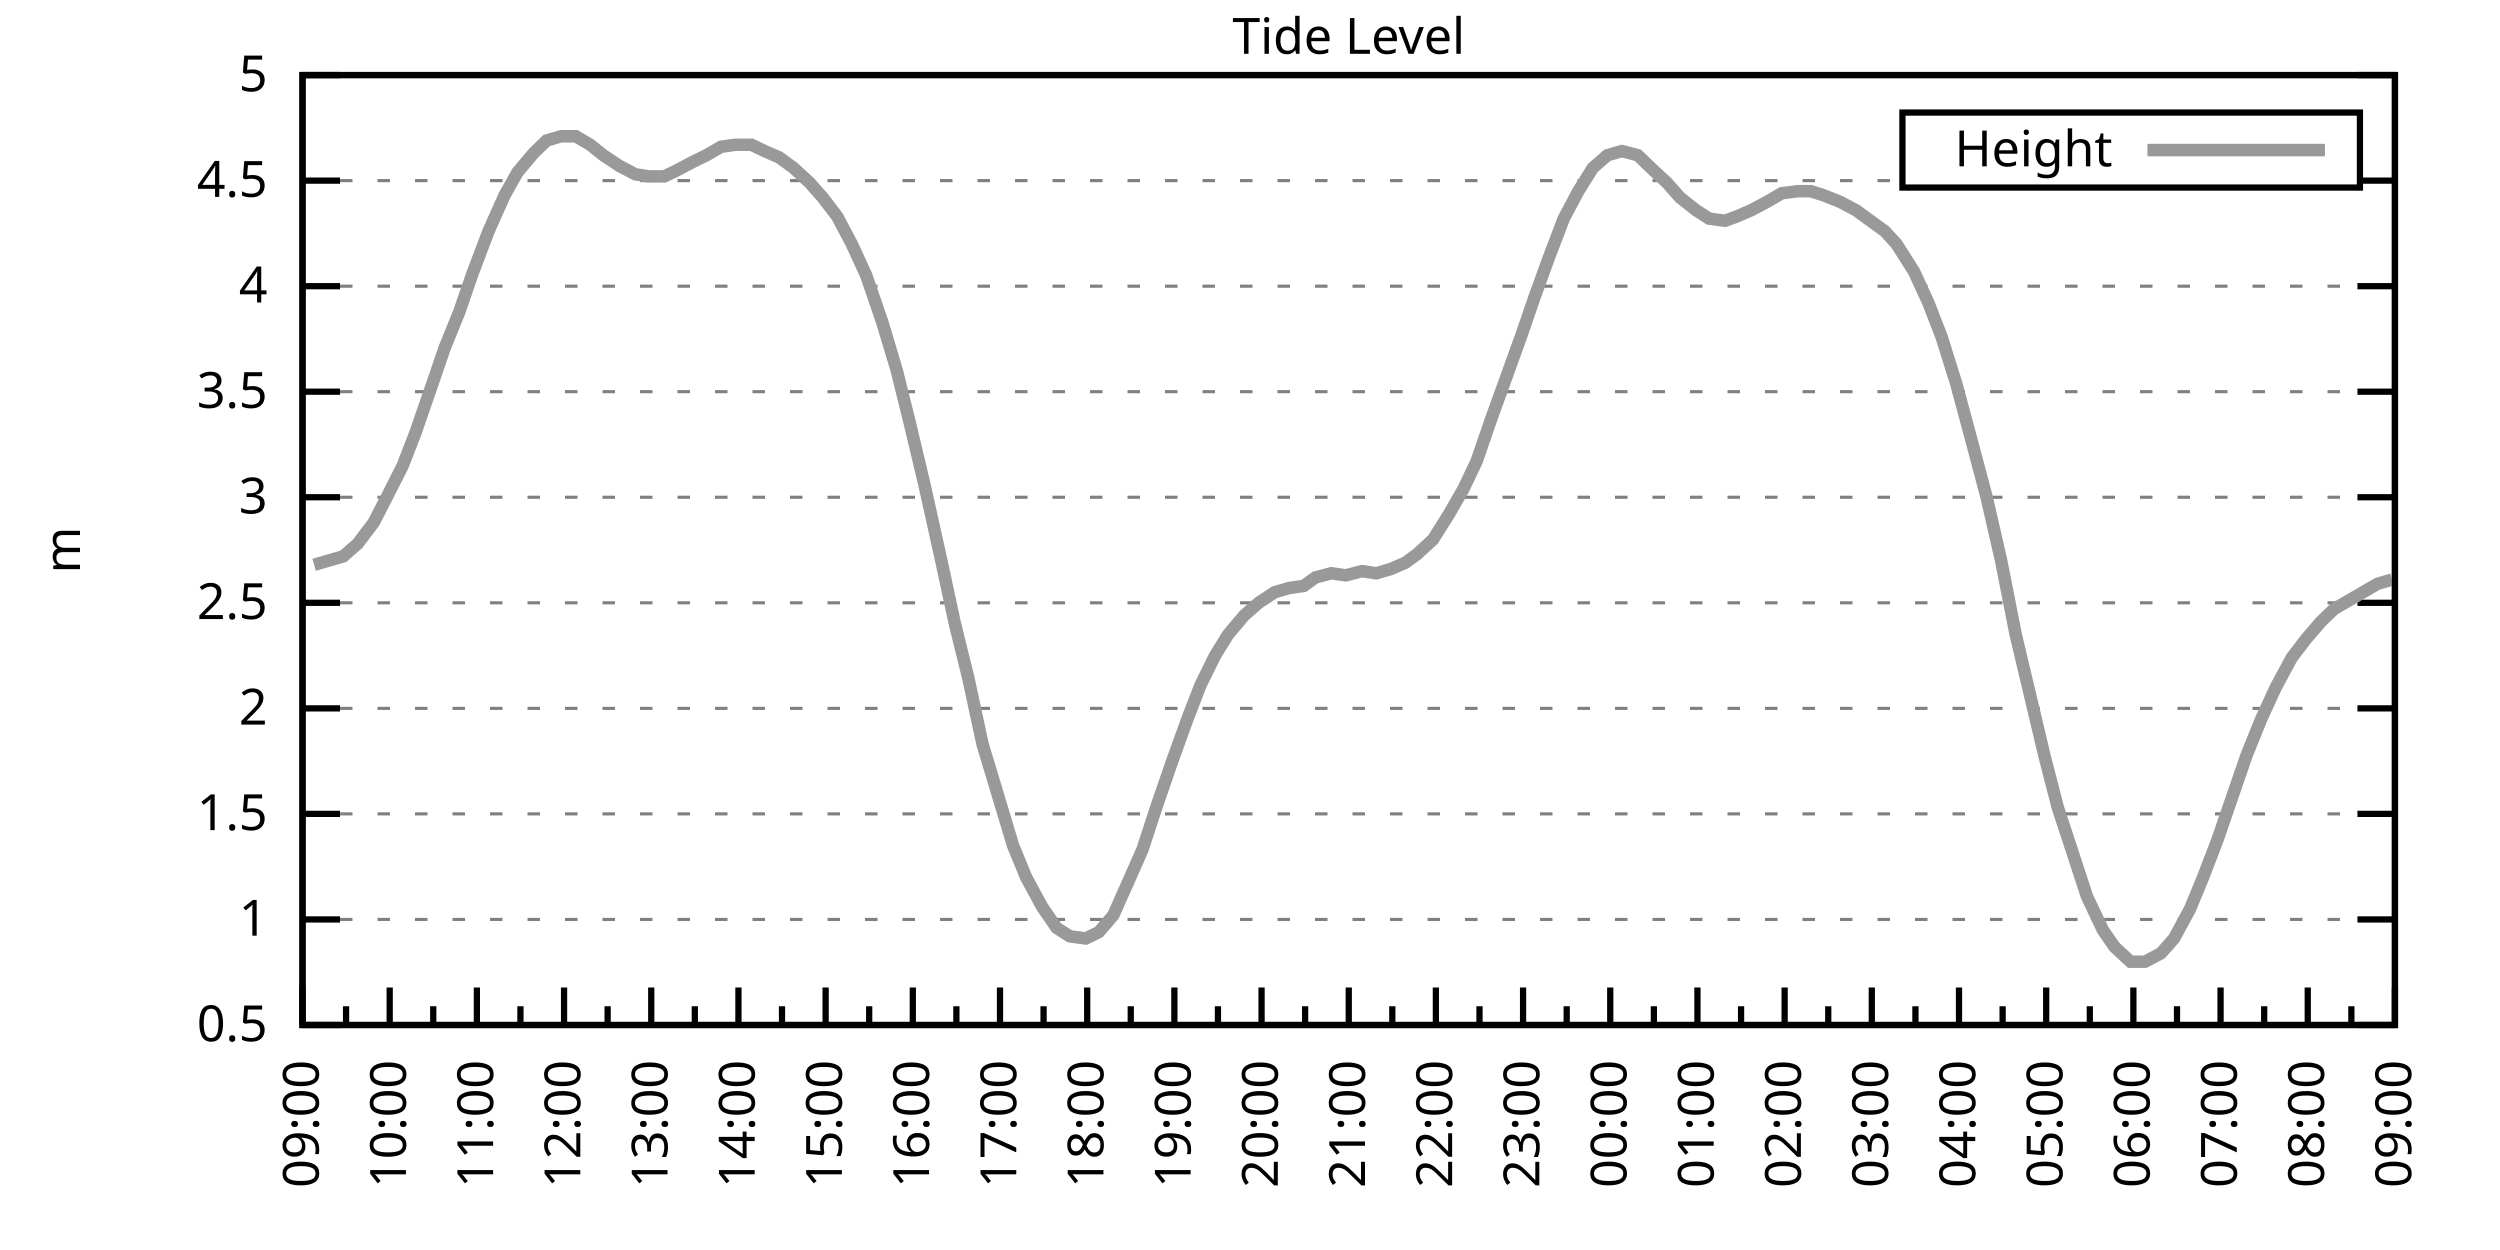
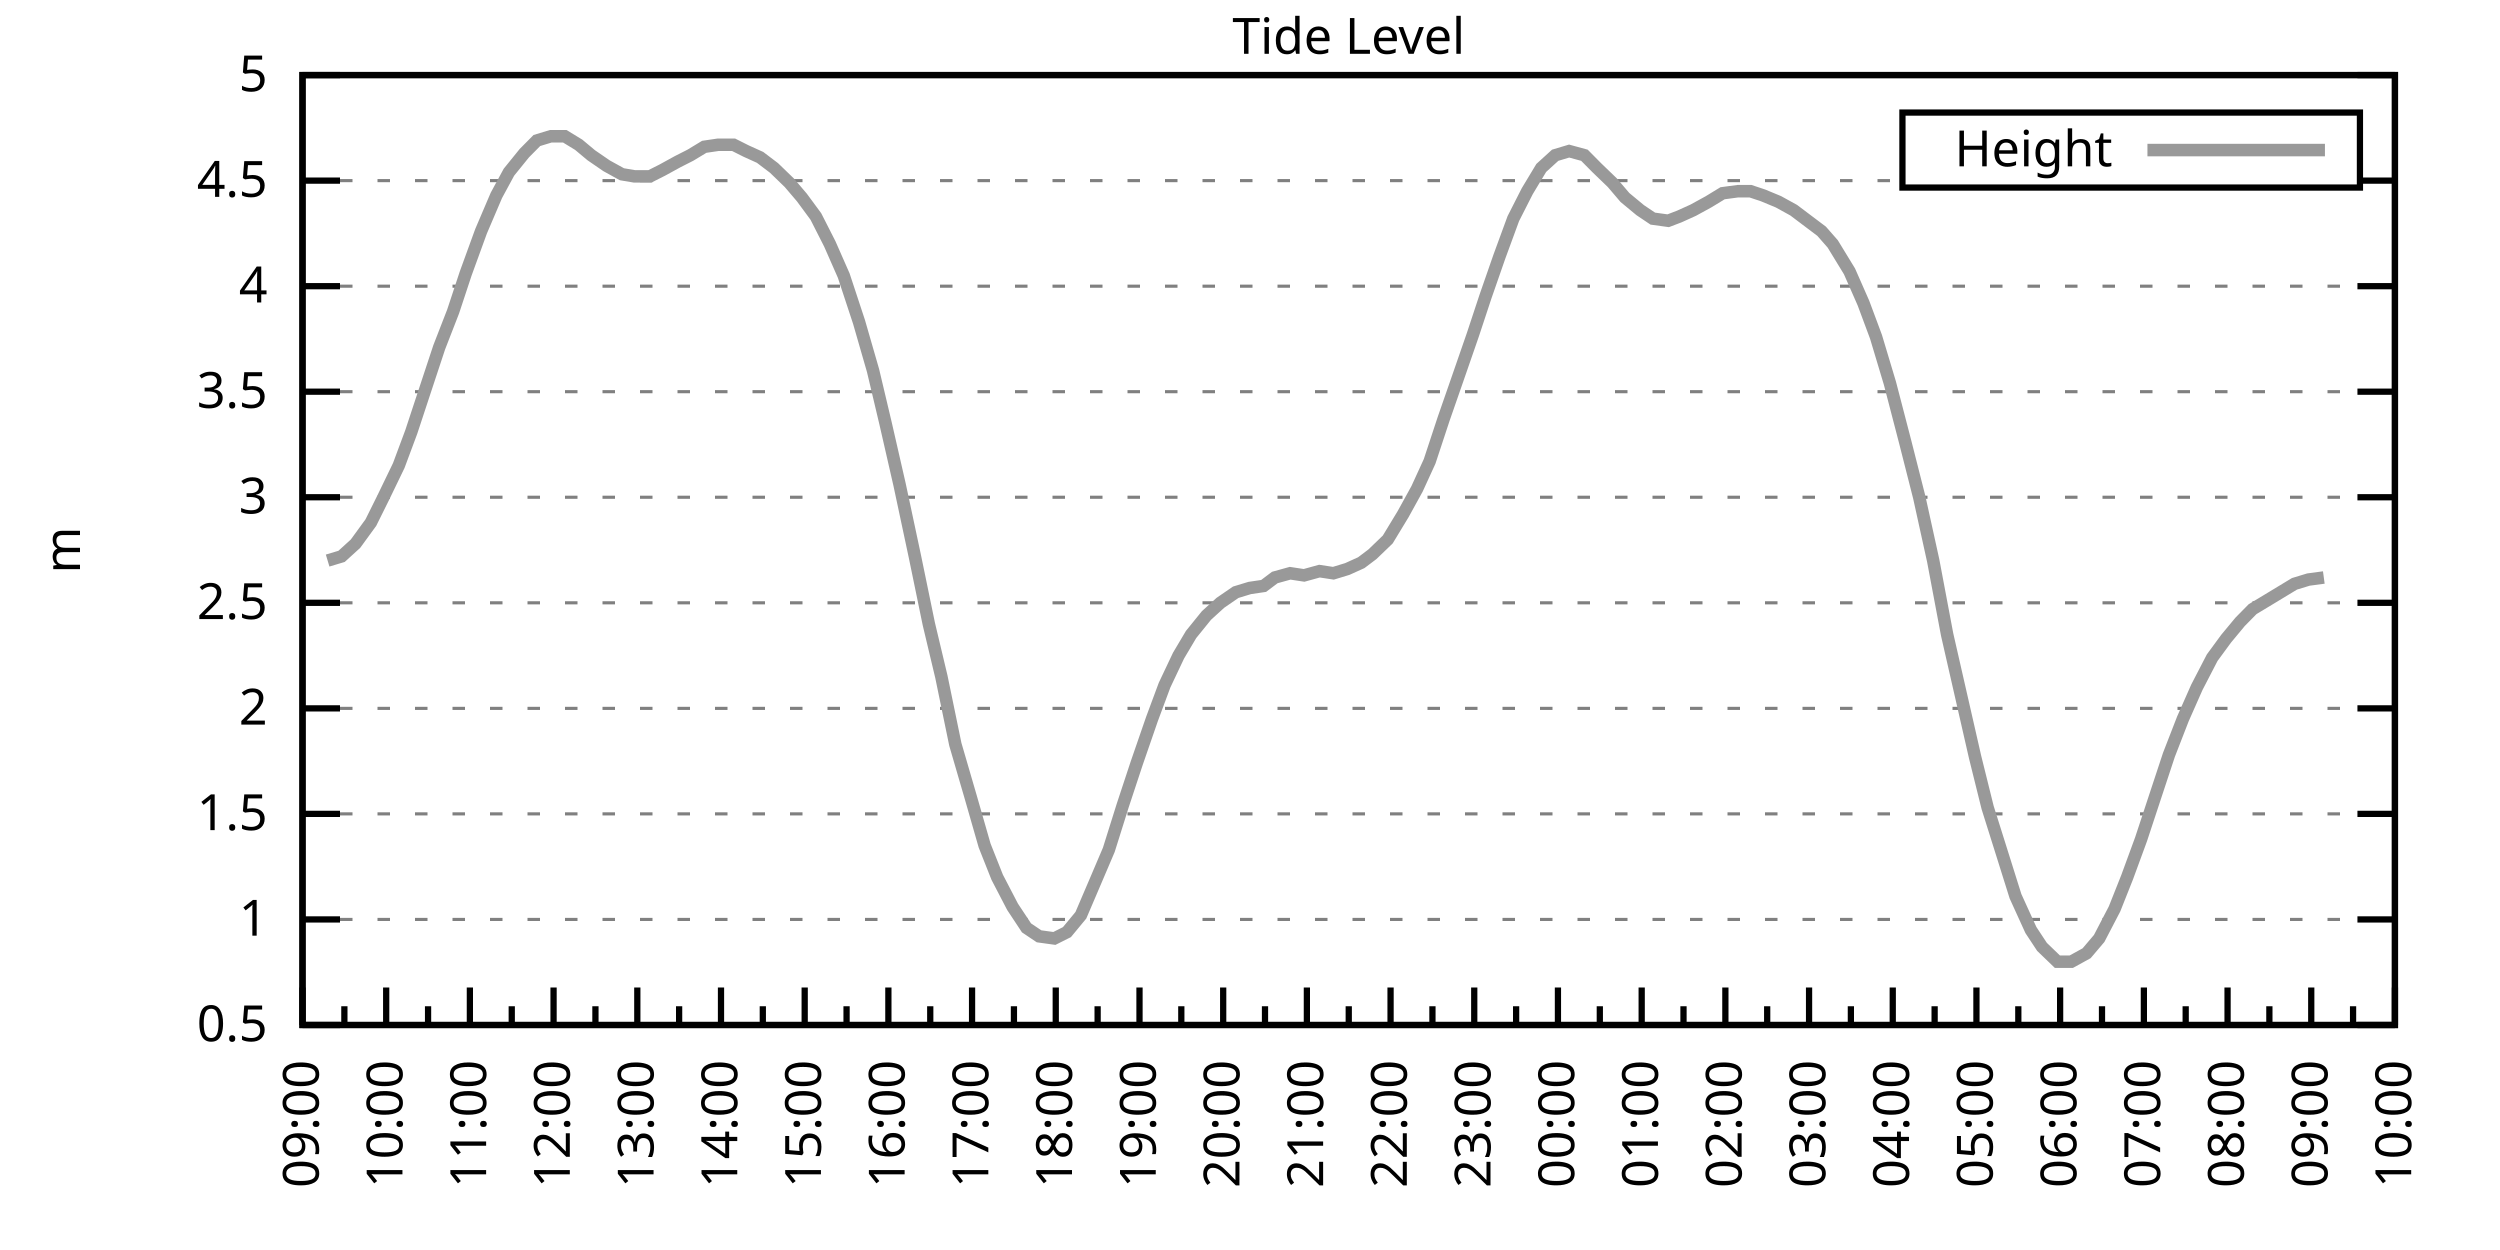
<svg xmlns="http://www.w3.org/2000/svg" xmlns:xlink="http://www.w3.org/1999/xlink" width="400" height="200" viewBox="0 0 400 200">
  <g id="gnuplot_canvas">
    <rect x="0" y="0" width="400" height="200" fill="none" />
    <defs>
      <circle id="gpDot" r="0.5" stroke-width="0.5" stroke="currentColor" />
      <path id="gpPt0" stroke-width="0.333" stroke="currentColor" d="M-1,0 h2 M0,-1 v2" />
      <path id="gpPt1" stroke-width="0.333" stroke="currentColor" d="M-1,-1 L1,1 M1,-1 L-1,1" />
      <path id="gpPt2" stroke-width="0.333" stroke="currentColor" d="M-1,0 L1,0 M0,-1 L0,1 M-1,-1 L1,1 M-1,1 L1,-1" />
      <rect id="gpPt3" stroke-width="0.333" stroke="currentColor" x="-1" y="-1" width="2" height="2" />
      <rect id="gpPt4" stroke-width="0.333" stroke="currentColor" fill="currentColor" x="-1" y="-1" width="2" height="2" />
      <circle id="gpPt5" stroke-width="0.333" stroke="currentColor" cx="0" cy="0" r="1" />
      <use xlink:href="#gpPt5" id="gpPt6" fill="currentColor" stroke="none" />
      <path id="gpPt7" stroke-width="0.333" stroke="currentColor" d="M0,-1.33 L-1.33,0.67 L1.33,0.67 z" />
      <use xlink:href="#gpPt7" id="gpPt8" fill="currentColor" stroke="none" />
      <use xlink:href="#gpPt7" id="gpPt9" stroke="currentColor" transform="rotate(180)" />
      <use xlink:href="#gpPt9" id="gpPt10" fill="currentColor" stroke="none" />
      <use xlink:href="#gpPt3" id="gpPt11" stroke="currentColor" transform="rotate(45)" />
      <use xlink:href="#gpPt11" id="gpPt12" fill="currentColor" stroke="none" />
      <path id="gpPt13" stroke-width="0.333" stroke="currentColor" d="M0,1.330 L1.265,0.411 L0.782,-1.067 L-0.782,-1.076 L-1.265,0.411 z" />
      <use xlink:href="#gpPt13" id="gpPt14" fill="currentColor" stroke="none" />
      <filter id="textbox" filterUnits="objectBoundingBox" x="0" y="0" height="1" width="1">
        <feFlood flood-color="white" flood-opacity="1" result="bgnd" />
        <feComposite in="SourceGraphic" in2="bgnd" operator="atop" />
      </filter>
      <filter id="greybox" filterUnits="objectBoundingBox" x="0" y="0" height="1" width="1">
        <feFlood flood-color="lightgrey" flood-opacity="1" result="grey" />
        <feComposite in="SourceGraphic" in2="grey" operator="atop" />
      </filter>
    </defs>
    <g fill="none" color="white" stroke="currentColor" stroke-width="1.00" stroke-linecap="butt" stroke-linejoin="miter">
</g>
    <g fill="none" color="black" stroke="currentColor" stroke-width="1.00" stroke-linecap="butt" stroke-linejoin="miter">
      <g stroke="none" shape-rendering="crispEdges">
        <polygon fill="rgb(255, 255, 255)" points="48.40,164.00 383.18,164.00 383.18,12.02 48.40,12.02 " />
      </g>
    </g>
    <g fill="none" color="black" stroke="currentColor" stroke-width="1.00" stroke-linecap="butt" stroke-linejoin="miter">
</g>
    <g fill="none" color="black" stroke="black" stroke-width="0.50" stroke-linecap="butt" stroke-linejoin="miter">
</g>
    <g fill="none" color="gray" stroke="currentColor" stroke-width="0.50" stroke-linecap="butt" stroke-linejoin="miter">
      <path stroke="gray" stroke-dasharray="2,4" class="gridline" d="M48.40,164.00 L383.19,164.00  " />
    </g>
    <g fill="none" color="gray" stroke="gray" stroke-width="1.00" stroke-linecap="butt" stroke-linejoin="miter">
</g>
    <g fill="none" color="black" stroke="currentColor" stroke-width="1.00" stroke-linecap="butt" stroke-linejoin="miter">
      <path stroke="black" d="M48.40,164.00 L54.40,164.00 M383.19,164.00 L377.19,164.00  " />
      <g transform="translate(42.80,166.60)" stroke="none" fill="black" font-family="Sans" font-size="8.00" text-anchor="end">
        <text>
          <tspan font-family="Sans"> 0.5</tspan>
        </text>
      </g>
    </g>
    <g fill="none" color="black" stroke="currentColor" stroke-width="1.00" stroke-linecap="butt" stroke-linejoin="miter">
</g>
    <g fill="none" color="black" stroke="black" stroke-width="0.50" stroke-linecap="butt" stroke-linejoin="miter">
</g>
    <g fill="none" color="gray" stroke="currentColor" stroke-width="0.50" stroke-linecap="butt" stroke-linejoin="miter">
      <path stroke="gray" stroke-dasharray="2,4" class="gridline" d="M48.40,147.11 L383.19,147.11  " />
    </g>
    <g fill="none" color="gray" stroke="gray" stroke-width="1.00" stroke-linecap="butt" stroke-linejoin="miter">
</g>
    <g fill="none" color="black" stroke="currentColor" stroke-width="1.00" stroke-linecap="butt" stroke-linejoin="miter">
      <path stroke="black" d="M48.40,147.11 L54.40,147.11 M383.19,147.11 L377.19,147.11  " />
      <g transform="translate(42.80,149.71)" stroke="none" fill="black" font-family="Sans" font-size="8.00" text-anchor="end">
        <text>
          <tspan font-family="Sans"> 1</tspan>
        </text>
      </g>
    </g>
    <g fill="none" color="black" stroke="currentColor" stroke-width="1.00" stroke-linecap="butt" stroke-linejoin="miter">
</g>
    <g fill="none" color="black" stroke="black" stroke-width="0.50" stroke-linecap="butt" stroke-linejoin="miter">
</g>
    <g fill="none" color="gray" stroke="currentColor" stroke-width="0.50" stroke-linecap="butt" stroke-linejoin="miter">
      <path stroke="gray" stroke-dasharray="2,4" class="gridline" d="M48.40,130.22 L383.19,130.22  " />
    </g>
    <g fill="none" color="gray" stroke="gray" stroke-width="1.00" stroke-linecap="butt" stroke-linejoin="miter">
</g>
    <g fill="none" color="black" stroke="currentColor" stroke-width="1.00" stroke-linecap="butt" stroke-linejoin="miter">
      <path stroke="black" d="M48.40,130.22 L54.40,130.22 M383.19,130.22 L377.19,130.22  " />
      <g transform="translate(42.80,132.82)" stroke="none" fill="black" font-family="Sans" font-size="8.00" text-anchor="end">
        <text>
          <tspan font-family="Sans"> 1.5</tspan>
        </text>
      </g>
    </g>
    <g fill="none" color="black" stroke="currentColor" stroke-width="1.00" stroke-linecap="butt" stroke-linejoin="miter">
</g>
    <g fill="none" color="black" stroke="black" stroke-width="0.50" stroke-linecap="butt" stroke-linejoin="miter">
</g>
    <g fill="none" color="gray" stroke="currentColor" stroke-width="0.50" stroke-linecap="butt" stroke-linejoin="miter">
      <path stroke="gray" stroke-dasharray="2,4" class="gridline" d="M48.40,113.34 L383.19,113.34  " />
    </g>
    <g fill="none" color="gray" stroke="gray" stroke-width="1.00" stroke-linecap="butt" stroke-linejoin="miter">
</g>
    <g fill="none" color="black" stroke="currentColor" stroke-width="1.00" stroke-linecap="butt" stroke-linejoin="miter">
      <path stroke="black" d="M48.40,113.34 L54.40,113.34 M383.19,113.34 L377.19,113.34  " />
      <g transform="translate(42.80,115.94)" stroke="none" fill="black" font-family="Sans" font-size="8.00" text-anchor="end">
        <text>
          <tspan font-family="Sans"> 2</tspan>
        </text>
      </g>
    </g>
    <g fill="none" color="black" stroke="currentColor" stroke-width="1.00" stroke-linecap="butt" stroke-linejoin="miter">
</g>
    <g fill="none" color="black" stroke="black" stroke-width="0.50" stroke-linecap="butt" stroke-linejoin="miter">
</g>
    <g fill="none" color="gray" stroke="currentColor" stroke-width="0.50" stroke-linecap="butt" stroke-linejoin="miter">
      <path stroke="gray" stroke-dasharray="2,4" class="gridline" d="M48.40,96.45 L383.19,96.45  " />
    </g>
    <g fill="none" color="gray" stroke="gray" stroke-width="1.00" stroke-linecap="butt" stroke-linejoin="miter">
</g>
    <g fill="none" color="black" stroke="currentColor" stroke-width="1.00" stroke-linecap="butt" stroke-linejoin="miter">
      <path stroke="black" d="M48.40,96.45 L54.40,96.45 M383.19,96.45 L377.19,96.45  " />
      <g transform="translate(42.80,99.05)" stroke="none" fill="black" font-family="Sans" font-size="8.00" text-anchor="end">
        <text>
          <tspan font-family="Sans"> 2.5</tspan>
        </text>
      </g>
    </g>
    <g fill="none" color="black" stroke="currentColor" stroke-width="1.00" stroke-linecap="butt" stroke-linejoin="miter">
</g>
    <g fill="none" color="black" stroke="black" stroke-width="0.50" stroke-linecap="butt" stroke-linejoin="miter">
</g>
    <g fill="none" color="gray" stroke="currentColor" stroke-width="0.50" stroke-linecap="butt" stroke-linejoin="miter">
      <path stroke="gray" stroke-dasharray="2,4" class="gridline" d="M48.40,79.56 L383.19,79.56  " />
    </g>
    <g fill="none" color="gray" stroke="gray" stroke-width="1.00" stroke-linecap="butt" stroke-linejoin="miter">
</g>
    <g fill="none" color="black" stroke="currentColor" stroke-width="1.00" stroke-linecap="butt" stroke-linejoin="miter">
      <path stroke="black" d="M48.40,79.56 L54.40,79.56 M383.19,79.56 L377.19,79.56  " />
      <g transform="translate(42.80,82.16)" stroke="none" fill="black" font-family="Sans" font-size="8.00" text-anchor="end">
        <text>
          <tspan font-family="Sans"> 3</tspan>
        </text>
      </g>
    </g>
    <g fill="none" color="black" stroke="currentColor" stroke-width="1.00" stroke-linecap="butt" stroke-linejoin="miter">
</g>
    <g fill="none" color="black" stroke="black" stroke-width="0.50" stroke-linecap="butt" stroke-linejoin="miter">
</g>
    <g fill="none" color="gray" stroke="currentColor" stroke-width="0.50" stroke-linecap="butt" stroke-linejoin="miter">
      <path stroke="gray" stroke-dasharray="2,4" class="gridline" d="M48.40,62.67 L383.19,62.67  " />
    </g>
    <g fill="none" color="gray" stroke="gray" stroke-width="1.00" stroke-linecap="butt" stroke-linejoin="miter">
</g>
    <g fill="none" color="black" stroke="currentColor" stroke-width="1.00" stroke-linecap="butt" stroke-linejoin="miter">
      <path stroke="black" d="M48.40,62.67 L54.40,62.67 M383.19,62.67 L377.19,62.67  " />
      <g transform="translate(42.80,65.27)" stroke="none" fill="black" font-family="Sans" font-size="8.00" text-anchor="end">
        <text>
          <tspan font-family="Sans"> 3.5</tspan>
        </text>
      </g>
    </g>
    <g fill="none" color="black" stroke="currentColor" stroke-width="1.00" stroke-linecap="butt" stroke-linejoin="miter">
</g>
    <g fill="none" color="black" stroke="black" stroke-width="0.50" stroke-linecap="butt" stroke-linejoin="miter">
</g>
    <g fill="none" color="gray" stroke="currentColor" stroke-width="0.50" stroke-linecap="butt" stroke-linejoin="miter">
      <path stroke="gray" stroke-dasharray="2,4" class="gridline" d="M48.40,45.79 L383.19,45.79  " />
    </g>
    <g fill="none" color="gray" stroke="gray" stroke-width="1.00" stroke-linecap="butt" stroke-linejoin="miter">
</g>
    <g fill="none" color="black" stroke="currentColor" stroke-width="1.00" stroke-linecap="butt" stroke-linejoin="miter">
      <path stroke="black" d="M48.40,45.79 L54.40,45.79 M383.19,45.79 L377.19,45.79  " />
      <g transform="translate(42.80,48.39)" stroke="none" fill="black" font-family="Sans" font-size="8.00" text-anchor="end">
        <text>
          <tspan font-family="Sans"> 4</tspan>
        </text>
      </g>
    </g>
    <g fill="none" color="black" stroke="currentColor" stroke-width="1.00" stroke-linecap="butt" stroke-linejoin="miter">
</g>
    <g fill="none" color="black" stroke="black" stroke-width="0.50" stroke-linecap="butt" stroke-linejoin="miter">
</g>
    <g fill="none" color="gray" stroke="currentColor" stroke-width="0.50" stroke-linecap="butt" stroke-linejoin="miter">
      <path stroke="gray" stroke-dasharray="2,4" class="gridline" d="M48.40,28.90 L304.39,28.90 M377.59,28.90 L383.19,28.90  " />
    </g>
    <g fill="none" color="gray" stroke="gray" stroke-width="1.00" stroke-linecap="butt" stroke-linejoin="miter">
</g>
    <g fill="none" color="black" stroke="currentColor" stroke-width="1.00" stroke-linecap="butt" stroke-linejoin="miter">
      <path stroke="black" d="M48.40,28.90 L54.40,28.90 M383.19,28.90 L377.19,28.90  " />
      <g transform="translate(42.80,31.50)" stroke="none" fill="black" font-family="Sans" font-size="8.00" text-anchor="end">
        <text>
          <tspan font-family="Sans"> 4.5</tspan>
        </text>
      </g>
    </g>
    <g fill="none" color="black" stroke="currentColor" stroke-width="1.00" stroke-linecap="butt" stroke-linejoin="miter">
</g>
    <g fill="none" color="black" stroke="black" stroke-width="0.50" stroke-linecap="butt" stroke-linejoin="miter">
</g>
    <g fill="none" color="gray" stroke="currentColor" stroke-width="0.50" stroke-linecap="butt" stroke-linejoin="miter">
      <path stroke="gray" stroke-dasharray="2,4" class="gridline" d="M48.40,12.01 L383.19,12.01  " />
    </g>
    <g fill="none" color="gray" stroke="gray" stroke-width="1.00" stroke-linecap="butt" stroke-linejoin="miter">
</g>
    <g fill="none" color="black" stroke="currentColor" stroke-width="1.00" stroke-linecap="butt" stroke-linejoin="miter">
      <path stroke="black" d="M48.40,12.01 L54.40,12.01 M383.19,12.01 L377.19,12.01  " />
      <g transform="translate(42.80,14.61)" stroke="none" fill="black" font-family="Sans" font-size="8.00" text-anchor="end">
        <text>
          <tspan font-family="Sans"> 5</tspan>
        </text>
      </g>
    </g>
    <g fill="none" color="black" stroke="currentColor" stroke-width="1.00" stroke-linecap="butt" stroke-linejoin="miter">
      <path stroke="black" d="M48.40,164.00 L48.40,158.00  " />
      <g transform="translate(51.00,169.60) rotate(270)" stroke="none" fill="black" font-family="Sans" font-size="8.00" text-anchor="end">
        <text>
          <tspan font-family="Sans">09:00</tspan>
        </text>
      </g>
    </g>
    <g fill="none" color="black" stroke="currentColor" stroke-width="1.00" stroke-linecap="butt" stroke-linejoin="miter">
-       <path stroke="black" d="M55.37,164.00 L55.37,161.00 M62.35,164.00 L62.35,158.00  " />
-       <g transform="translate(64.95,169.60) rotate(270)" stroke="none" fill="black" font-family="Sans" font-size="8.00" text-anchor="end">
+       <path stroke="black" d="M55.10,164.00 L55.10,161.00 M61.79,164.00 L61.79,158.00  " />
+       <g transform="translate(64.39,169.60) rotate(270)" stroke="none" fill="black" font-family="Sans" font-size="8.00" text-anchor="end">
        <text>
          <tspan font-family="Sans">10:00</tspan>
        </text>
      </g>
    </g>
    <g fill="none" color="black" stroke="currentColor" stroke-width="1.00" stroke-linecap="butt" stroke-linejoin="miter">
-       <path stroke="black" d="M69.32,164.00 L69.32,161.00 M76.30,164.00 L76.30,158.00  " />
-       <g transform="translate(78.90,169.60) rotate(270)" stroke="none" fill="black" font-family="Sans" font-size="8.00" text-anchor="end">
+       <path stroke="black" d="M68.49,164.00 L68.49,161.00 M75.18,164.00 L75.18,158.00  " />
+       <g transform="translate(77.78,169.60) rotate(270)" stroke="none" fill="black" font-family="Sans" font-size="8.00" text-anchor="end">
        <text>
          <tspan font-family="Sans">11:00</tspan>
        </text>
      </g>
    </g>
    <g fill="none" color="black" stroke="currentColor" stroke-width="1.00" stroke-linecap="butt" stroke-linejoin="miter">
-       <path stroke="black" d="M83.27,164.00 L83.27,161.00 M90.25,164.00 L90.25,158.00  " />
-       <g transform="translate(92.85,169.60) rotate(270)" stroke="none" fill="black" font-family="Sans" font-size="8.00" text-anchor="end">
+       <path stroke="black" d="M81.88,164.00 L81.88,161.00 M88.57,164.00 L88.57,158.00  " />
+       <g transform="translate(91.17,169.60) rotate(270)" stroke="none" fill="black" font-family="Sans" font-size="8.00" text-anchor="end">
        <text>
          <tspan font-family="Sans">12:00</tspan>
        </text>
      </g>
    </g>
    <g fill="none" color="black" stroke="currentColor" stroke-width="1.00" stroke-linecap="butt" stroke-linejoin="miter">
-       <path stroke="black" d="M97.22,164.00 L97.22,161.00 M104.20,164.00 L104.20,158.00  " />
-       <g transform="translate(106.80,169.60) rotate(270)" stroke="none" fill="black" font-family="Sans" font-size="8.00" text-anchor="end">
+       <path stroke="black" d="M95.27,164.00 L95.27,161.00 M101.97,164.00 L101.97,158.00  " />
+       <g transform="translate(104.57,169.60) rotate(270)" stroke="none" fill="black" font-family="Sans" font-size="8.00" text-anchor="end">
        <text>
          <tspan font-family="Sans">13:00</tspan>
        </text>
      </g>
    </g>
    <g fill="none" color="black" stroke="currentColor" stroke-width="1.00" stroke-linecap="butt" stroke-linejoin="miter">
-       <path stroke="black" d="M111.17,164.00 L111.17,161.00 M118.15,164.00 L118.15,158.00  " />
-       <g transform="translate(120.75,169.60) rotate(270)" stroke="none" fill="black" font-family="Sans" font-size="8.00" text-anchor="end">
+       <path stroke="black" d="M108.66,164.00 L108.66,161.00 M115.36,164.00 L115.36,158.00  " />
+       <g transform="translate(117.96,169.60) rotate(270)" stroke="none" fill="black" font-family="Sans" font-size="8.00" text-anchor="end">
        <text>
          <tspan font-family="Sans">14:00</tspan>
        </text>
      </g>
    </g>
    <g fill="none" color="black" stroke="currentColor" stroke-width="1.00" stroke-linecap="butt" stroke-linejoin="miter">
-       <path stroke="black" d="M125.12,164.00 L125.12,161.00 M132.10,164.00 L132.10,158.00  " />
-       <g transform="translate(134.70,169.60) rotate(270)" stroke="none" fill="black" font-family="Sans" font-size="8.00" text-anchor="end">
+       <path stroke="black" d="M122.05,164.00 L122.05,161.00 M128.75,164.00 L128.75,158.00  " />
+       <g transform="translate(131.35,169.60) rotate(270)" stroke="none" fill="black" font-family="Sans" font-size="8.00" text-anchor="end">
        <text>
          <tspan font-family="Sans">15:00</tspan>
        </text>
      </g>
    </g>
    <g fill="none" color="black" stroke="currentColor" stroke-width="1.00" stroke-linecap="butt" stroke-linejoin="miter">
-       <path stroke="black" d="M139.07,164.00 L139.07,161.00 M146.05,164.00 L146.05,158.00  " />
-       <g transform="translate(148.65,169.60) rotate(270)" stroke="none" fill="black" font-family="Sans" font-size="8.00" text-anchor="end">
+       <path stroke="black" d="M135.45,164.00 L135.45,161.00 M142.14,164.00 L142.14,158.00  " />
+       <g transform="translate(144.74,169.60) rotate(270)" stroke="none" fill="black" font-family="Sans" font-size="8.00" text-anchor="end">
        <text>
          <tspan font-family="Sans">16:00</tspan>
        </text>
      </g>
    </g>
    <g fill="none" color="black" stroke="currentColor" stroke-width="1.00" stroke-linecap="butt" stroke-linejoin="miter">
-       <path stroke="black" d="M153.02,164.00 L153.02,161.00 M160.00,164.00 L160.00,158.00  " />
-       <g transform="translate(162.60,169.60) rotate(270)" stroke="none" fill="black" font-family="Sans" font-size="8.00" text-anchor="end">
+       <path stroke="black" d="M148.84,164.00 L148.84,161.00 M155.53,164.00 L155.53,158.00  " />
+       <g transform="translate(158.13,169.60) rotate(270)" stroke="none" fill="black" font-family="Sans" font-size="8.00" text-anchor="end">
        <text>
          <tspan font-family="Sans">17:00</tspan>
        </text>
      </g>
    </g>
    <g fill="none" color="black" stroke="currentColor" stroke-width="1.00" stroke-linecap="butt" stroke-linejoin="miter">
-       <path stroke="black" d="M166.97,164.00 L166.97,161.00 M173.95,164.00 L173.95,158.00  " />
-       <g transform="translate(176.55,169.60) rotate(270)" stroke="none" fill="black" font-family="Sans" font-size="8.00" text-anchor="end">
+       <path stroke="black" d="M162.23,164.00 L162.23,161.00 M168.92,164.00 L168.92,158.00  " />
+       <g transform="translate(171.52,169.60) rotate(270)" stroke="none" fill="black" font-family="Sans" font-size="8.00" text-anchor="end">
        <text>
          <tspan font-family="Sans">18:00</tspan>
        </text>
      </g>
    </g>
    <g fill="none" color="black" stroke="currentColor" stroke-width="1.00" stroke-linecap="butt" stroke-linejoin="miter">
-       <path stroke="black" d="M180.92,164.00 L180.92,161.00 M187.90,164.00 L187.90,158.00  " />
-       <g transform="translate(190.50,169.60) rotate(270)" stroke="none" fill="black" font-family="Sans" font-size="8.00" text-anchor="end">
+       <path stroke="black" d="M175.62,164.00 L175.62,161.00 M182.32,164.00 L182.32,158.00  " />
+       <g transform="translate(184.92,169.60) rotate(270)" stroke="none" fill="black" font-family="Sans" font-size="8.00" text-anchor="end">
        <text>
          <tspan font-family="Sans">19:00</tspan>
        </text>
      </g>
    </g>
    <g fill="none" color="black" stroke="currentColor" stroke-width="1.00" stroke-linecap="butt" stroke-linejoin="miter">
-       <path stroke="black" d="M194.87,164.00 L194.87,161.00 M201.85,164.00 L201.85,158.00  " />
-       <g transform="translate(204.45,169.60) rotate(270)" stroke="none" fill="black" font-family="Sans" font-size="8.00" text-anchor="end">
+       <path stroke="black" d="M189.01,164.00 L189.01,161.00 M195.71,164.00 L195.71,158.00  " />
+       <g transform="translate(198.31,169.60) rotate(270)" stroke="none" fill="black" font-family="Sans" font-size="8.00" text-anchor="end">
        <text>
          <tspan font-family="Sans">20:00</tspan>
        </text>
      </g>
    </g>
    <g fill="none" color="black" stroke="currentColor" stroke-width="1.00" stroke-linecap="butt" stroke-linejoin="miter">
-       <path stroke="black" d="M208.82,164.00 L208.82,161.00 M215.80,164.00 L215.80,158.00  " />
-       <g transform="translate(218.40,169.60) rotate(270)" stroke="none" fill="black" font-family="Sans" font-size="8.00" text-anchor="end">
+       <path stroke="black" d="M202.40,164.00 L202.40,161.00 M209.10,164.00 L209.10,158.00  " />
+       <g transform="translate(211.70,169.60) rotate(270)" stroke="none" fill="black" font-family="Sans" font-size="8.00" text-anchor="end">
        <text>
          <tspan font-family="Sans">21:00</tspan>
        </text>
      </g>
    </g>
    <g fill="none" color="black" stroke="currentColor" stroke-width="1.00" stroke-linecap="butt" stroke-linejoin="miter">
-       <path stroke="black" d="M222.77,164.00 L222.77,161.00 M229.74,164.00 L229.74,158.00  " />
-       <g transform="translate(232.34,169.60) rotate(270)" stroke="none" fill="black" font-family="Sans" font-size="8.00" text-anchor="end">
+       <path stroke="black" d="M215.80,164.00 L215.80,161.00 M222.49,164.00 L222.49,158.00  " />
+       <g transform="translate(225.09,169.60) rotate(270)" stroke="none" fill="black" font-family="Sans" font-size="8.00" text-anchor="end">
        <text>
          <tspan font-family="Sans">22:00</tspan>
        </text>
      </g>
    </g>
    <g fill="none" color="black" stroke="currentColor" stroke-width="1.00" stroke-linecap="butt" stroke-linejoin="miter">
-       <path stroke="black" d="M236.72,164.00 L236.72,161.00 M243.69,164.00 L243.69,158.00  " />
-       <g transform="translate(246.29,169.60) rotate(270)" stroke="none" fill="black" font-family="Sans" font-size="8.00" text-anchor="end">
+       <path stroke="black" d="M229.19,164.00 L229.19,161.00 M235.88,164.00 L235.88,158.00  " />
+       <g transform="translate(238.48,169.60) rotate(270)" stroke="none" fill="black" font-family="Sans" font-size="8.00" text-anchor="end">
        <text>
          <tspan font-family="Sans">23:00</tspan>
        </text>
      </g>
    </g>
    <g fill="none" color="black" stroke="currentColor" stroke-width="1.00" stroke-linecap="butt" stroke-linejoin="miter">
-       <path stroke="black" d="M250.67,164.00 L250.67,161.00 M257.64,164.00 L257.64,158.00  " />
-       <g transform="translate(260.24,169.60) rotate(270)" stroke="none" fill="black" font-family="Sans" font-size="8.00" text-anchor="end">
+       <path stroke="black" d="M242.58,164.00 L242.58,161.00 M249.27,164.00 L249.27,158.00  " />
+       <g transform="translate(251.87,169.60) rotate(270)" stroke="none" fill="black" font-family="Sans" font-size="8.00" text-anchor="end">
        <text>
          <tspan font-family="Sans">00:00</tspan>
        </text>
      </g>
    </g>
    <g fill="none" color="black" stroke="currentColor" stroke-width="1.00" stroke-linecap="butt" stroke-linejoin="miter">
-       <path stroke="black" d="M264.62,164.00 L264.62,161.00 M271.59,164.00 L271.59,158.00  " />
-       <g transform="translate(274.19,169.60) rotate(270)" stroke="none" fill="black" font-family="Sans" font-size="8.00" text-anchor="end">
+       <path stroke="black" d="M255.97,164.00 L255.97,161.00 M262.67,164.00 L262.67,158.00  " />
+       <g transform="translate(265.27,169.60) rotate(270)" stroke="none" fill="black" font-family="Sans" font-size="8.00" text-anchor="end">
        <text>
          <tspan font-family="Sans">01:00</tspan>
        </text>
      </g>
    </g>
    <g fill="none" color="black" stroke="currentColor" stroke-width="1.00" stroke-linecap="butt" stroke-linejoin="miter">
-       <path stroke="black" d="M278.57,164.00 L278.57,161.00 M285.54,164.00 L285.54,158.00  " />
-       <g transform="translate(288.14,169.60) rotate(270)" stroke="none" fill="black" font-family="Sans" font-size="8.00" text-anchor="end">
+       <path stroke="black" d="M269.36,164.00 L269.36,161.00 M276.06,164.00 L276.06,158.00  " />
+       <g transform="translate(278.66,169.60) rotate(270)" stroke="none" fill="black" font-family="Sans" font-size="8.00" text-anchor="end">
        <text>
          <tspan font-family="Sans">02:00</tspan>
        </text>
      </g>
    </g>
    <g fill="none" color="black" stroke="currentColor" stroke-width="1.00" stroke-linecap="butt" stroke-linejoin="miter">
-       <path stroke="black" d="M292.52,164.00 L292.52,161.00 M299.49,164.00 L299.49,158.00  " />
-       <g transform="translate(302.09,169.60) rotate(270)" stroke="none" fill="black" font-family="Sans" font-size="8.00" text-anchor="end">
+       <path stroke="black" d="M282.75,164.00 L282.75,161.00 M289.45,164.00 L289.45,158.00  " />
+       <g transform="translate(292.05,169.60) rotate(270)" stroke="none" fill="black" font-family="Sans" font-size="8.00" text-anchor="end">
        <text>
          <tspan font-family="Sans">03:00</tspan>
        </text>
      </g>
    </g>
    <g fill="none" color="black" stroke="currentColor" stroke-width="1.00" stroke-linecap="butt" stroke-linejoin="miter">
-       <path stroke="black" d="M306.47,164.00 L306.47,161.00 M313.44,164.00 L313.44,158.00  " />
-       <g transform="translate(316.04,169.60) rotate(270)" stroke="none" fill="black" font-family="Sans" font-size="8.00" text-anchor="end">
+       <path stroke="black" d="M296.14,164.00 L296.14,161.00 M302.84,164.00 L302.84,158.00  " />
+       <g transform="translate(305.44,169.60) rotate(270)" stroke="none" fill="black" font-family="Sans" font-size="8.00" text-anchor="end">
        <text>
          <tspan font-family="Sans">04:00</tspan>
        </text>
      </g>
    </g>
    <g fill="none" color="black" stroke="currentColor" stroke-width="1.00" stroke-linecap="butt" stroke-linejoin="miter">
-       <path stroke="black" d="M320.42,164.00 L320.42,161.00 M327.39,164.00 L327.39,158.00  " />
-       <g transform="translate(329.99,169.60) rotate(270)" stroke="none" fill="black" font-family="Sans" font-size="8.00" text-anchor="end">
+       <path stroke="black" d="M309.54,164.00 L309.54,161.00 M316.23,164.00 L316.23,158.00  " />
+       <g transform="translate(318.83,169.60) rotate(270)" stroke="none" fill="black" font-family="Sans" font-size="8.00" text-anchor="end">
        <text>
          <tspan font-family="Sans">05:00</tspan>
        </text>
      </g>
    </g>
    <g fill="none" color="black" stroke="currentColor" stroke-width="1.00" stroke-linecap="butt" stroke-linejoin="miter">
-       <path stroke="black" d="M334.37,164.00 L334.37,161.00 M341.34,164.00 L341.34,158.00  " />
-       <g transform="translate(343.94,169.60) rotate(270)" stroke="none" fill="black" font-family="Sans" font-size="8.00" text-anchor="end">
+       <path stroke="black" d="M322.93,164.00 L322.93,161.00 M329.62,164.00 L329.62,158.00  " />
+       <g transform="translate(332.22,169.60) rotate(270)" stroke="none" fill="black" font-family="Sans" font-size="8.00" text-anchor="end">
        <text>
          <tspan font-family="Sans">06:00</tspan>
        </text>
      </g>
    </g>
    <g fill="none" color="black" stroke="currentColor" stroke-width="1.00" stroke-linecap="butt" stroke-linejoin="miter">
-       <path stroke="black" d="M348.32,164.00 L348.32,161.00 M355.29,164.00 L355.29,158.00  " />
-       <g transform="translate(357.89,169.60) rotate(270)" stroke="none" fill="black" font-family="Sans" font-size="8.00" text-anchor="end">
+       <path stroke="black" d="M336.32,164.00 L336.32,161.00 M343.02,164.00 L343.02,158.00  " />
+       <g transform="translate(345.62,169.60) rotate(270)" stroke="none" fill="black" font-family="Sans" font-size="8.00" text-anchor="end">
        <text>
          <tspan font-family="Sans">07:00</tspan>
        </text>
      </g>
    </g>
    <g fill="none" color="black" stroke="currentColor" stroke-width="1.00" stroke-linecap="butt" stroke-linejoin="miter">
-       <path stroke="black" d="M362.27,164.00 L362.27,161.00 M369.24,164.00 L369.24,158.00  " />
-       <g transform="translate(371.84,169.60) rotate(270)" stroke="none" fill="black" font-family="Sans" font-size="8.00" text-anchor="end">
+       <path stroke="black" d="M349.71,164.00 L349.71,161.00 M356.41,164.00 L356.41,158.00  " />
+       <g transform="translate(359.01,169.60) rotate(270)" stroke="none" fill="black" font-family="Sans" font-size="8.00" text-anchor="end">
        <text>
          <tspan font-family="Sans">08:00</tspan>
        </text>
      </g>
    </g>
    <g fill="none" color="black" stroke="currentColor" stroke-width="1.00" stroke-linecap="butt" stroke-linejoin="miter">
-       <path stroke="black" d="M376.22,164.00 L376.22,161.00 M383.19,164.00 L383.19,158.00  " />
+       <path stroke="black" d="M363.10,164.00 L363.10,161.00 M369.80,164.00 L369.80,158.00  " />
+       <g transform="translate(372.40,169.60) rotate(270)" stroke="none" fill="black" font-family="Sans" font-size="8.00" text-anchor="end">
+         <text>
+           <tspan font-family="Sans">09:00</tspan>
+         </text>
+       </g>
+     </g>
+     <g fill="none" color="black" stroke="currentColor" stroke-width="1.00" stroke-linecap="butt" stroke-linejoin="miter">
+       <path stroke="black" d="M376.49,164.00 L376.49,161.00 M383.19,164.00 L383.19,158.00  " />
      <g transform="translate(385.79,169.60) rotate(270)" stroke="none" fill="black" font-family="Sans" font-size="8.00" text-anchor="end">
        <text>
-           <tspan font-family="Sans">09:00</tspan>
+           <tspan font-family="Sans">10:00</tspan>
        </text>
      </g>
    </g>
    <g fill="none" color="black" stroke="currentColor" stroke-width="1.00" stroke-linecap="butt" stroke-linejoin="miter">
</g>
    <g fill="none" color="black" stroke="currentColor" stroke-width="1.00" stroke-linecap="butt" stroke-linejoin="miter">
      <path stroke="black" d="M48.40,12.01 L48.40,164.00 L383.19,164.00 L383.19,12.01 L48.40,12.01 Z  " />
    </g>
    <g fill="none" color="black" stroke="currentColor" stroke-width="1.00" stroke-linecap="butt" stroke-linejoin="miter">
      <g transform="translate(12.80,88.01) rotate(270)" stroke="none" fill="black" font-family="Sans" font-size="8.00" text-anchor="middle">
        <text>
          <tspan font-family="Sans">m</tspan>
        </text>
      </g>
    </g>
    <g fill="none" color="black" stroke="currentColor" stroke-width="1.00" stroke-linecap="butt" stroke-linejoin="miter">
</g>
    <g fill="none" color="black" stroke="currentColor" stroke-width="1.00" stroke-linecap="butt" stroke-linejoin="miter">
      <path stroke="black" d="M304.39,30.01 L304.39,18.01 L377.59,18.01 L377.59,30.01 L304.39,30.01 Z  " />
    </g>
    <g id="Tide_level_plot_1">
      <g fill="none" color="white" stroke="black" stroke-width="2.00" stroke-linecap="butt" stroke-linejoin="miter">
</g>
      <g fill="none" color="black" stroke="currentColor" stroke-width="2.00" stroke-linecap="butt" stroke-linejoin="miter">
        <g transform="translate(337.99,26.61)" stroke="none" fill="black" font-family="Sans" font-size="8.00" text-anchor="end">
          <text>
            <tspan font-family="Sans">Height</tspan>
          </text>
        </g>
      </g>
      <g fill="none" color="black" stroke="currentColor" stroke-width="2.00" stroke-linecap="butt" stroke-linejoin="miter">
-         <path stroke="rgb(153, 153, 153)" d="M343.59,24.01 L371.99,24.01 M50.26,90.37 L52.58,89.69 L54.91,89.02 L57.23,86.99 L59.79,83.61 L61.88,79.56   L64.44,74.49 L66.53,69.09 L69.09,61.66 L71.18,55.58 L73.51,49.84 L75.60,43.76 L78.16,37.00 L80.72,31.26   L82.81,27.55 L85.37,24.51 L87.46,22.48 L89.78,21.80 L92.11,21.80 L94.43,23.16 L96.53,24.84 L99.08,26.53   L101.64,27.88 L103.73,28.22 L106.29,28.22 L108.38,27.21 L110.94,25.86 L113.03,24.84 L115.36,23.49 L117.68,23.16   L120.24,23.16 L122.33,24.17 L124.66,25.18 L126.98,26.87 L129.54,29.24 L131.63,31.60 L133.96,34.64 L136.28,39.03   L138.61,44.10 L141.16,51.53 L143.49,59.30 L145.58,67.74 L147.91,77.53 L150.46,89.02 L152.79,99.83 L154.88,108.27   L157.21,119.08 L159.76,127.52 L162.09,135.29 L164.18,140.36 L166.74,145.09 L169.06,148.46 L171.16,149.81 L173.71,150.15   L175.81,149.14 L178.13,146.44 L180.69,140.69 L182.78,135.97 L185.11,128.87 L187.43,122.12 L189.99,115.03 L192.08,109.62   L194.41,104.89 L196.50,101.52 L199.06,98.48 L201.38,96.45 L203.94,94.76 L206.26,94.08 L208.59,93.75 L210.45,92.40   L213.01,91.72 L215.33,92.06 L217.89,91.38 L220.21,91.72 L222.54,91.04 L224.86,90.03 L226.72,88.68 L229.28,86.32   L231.84,82.26 L234.16,78.21 L236.25,73.82 L238.58,67.06 L240.90,60.65 L243.46,53.55 L245.55,47.47 L247.88,41.06   L250.20,34.98 L252.53,30.59 L254.85,26.87 L257.18,24.84 L259.50,24.17 L262.06,24.84 L264.15,26.87 L266.71,29.24   L268.80,31.60 L271.36,33.63 L273.45,34.98 L276.01,35.32 L277.87,34.64 L280.20,33.63 L282.75,32.28 L285.08,30.92   L287.64,30.59 L289.73,30.59 L291.82,31.26 L294.38,32.28 L296.94,33.63 L298.80,34.98 L301.58,37.00 L303.44,39.03   L306.23,43.42 L308.56,48.49 L310.65,53.89 L312.98,61.32 L315.53,70.78 L317.86,79.56 L320.18,89.69 L322.51,101.52   L327.16,121.11 L329.25,129.21 L331.58,136.30 L333.90,143.40 L336.46,148.80 L338.32,151.50 L340.88,153.87 L343.20,153.87   L345.76,152.52 L347.85,150.15 L350.41,145.42 L352.50,140.36 L354.83,134.28 L357.15,127.52 L359.48,120.77 L361.80,115.03   L364.13,109.96 L366.68,105.23 L369.01,102.19 L371.33,99.49 L373.43,97.46 L375.75,96.11 L378.08,94.76 L380.40,93.41   L382.73,92.73  " />
+         <path stroke="rgb(153, 153, 153)" d="M343.59,24.01 L371.99,24.01 M52.42,89.69 L54.65,89.02 L56.88,86.99 L59.34,83.61 L61.35,79.56 L63.80,74.49   L65.81,69.09 L68.26,61.66 L70.27,55.58 L72.50,49.84 L74.51,43.76 L76.97,37.00 L79.42,31.26 L81.43,27.55   L83.89,24.51 L85.90,22.48 L88.13,21.80 L90.36,21.80 L92.59,23.16 L94.60,24.84 L97.06,26.53 L99.51,27.88   L101.52,28.22 L103.98,28.22 L105.98,27.21 L108.44,25.86 L110.45,24.84 L112.68,23.49 L114.91,23.16 L117.37,23.16   L119.38,24.17 L121.61,25.18 L123.84,26.87 L126.29,29.24 L128.30,31.60 L130.54,34.64 L132.77,39.03 L135.00,44.10   L137.45,51.53 L139.69,59.30 L141.69,67.74 L143.93,77.53 L146.38,89.02 L148.61,99.83 L150.62,108.27 L152.85,119.08   L155.31,127.52 L157.54,135.29 L159.55,140.36 L162.01,145.09 L164.24,148.46 L166.25,149.81 L168.70,150.15 L170.71,149.14   L172.94,146.44 L175.40,140.69 L177.41,135.97 L179.64,128.87 L181.87,122.12 L184.32,115.03 L186.33,109.62 L188.57,104.89   L190.57,101.52 L193.03,98.48 L195.26,96.45 L197.72,94.76 L199.95,94.08 L202.18,93.75 L203.97,92.40 L206.42,91.72   L208.65,92.06 L211.11,91.38 L213.34,91.72 L215.57,91.04 L217.80,90.03 L219.59,88.68 L222.04,86.32 L224.50,82.26   L226.73,78.21 L228.74,73.82 L230.97,67.06 L233.20,60.65 L235.66,53.55 L237.67,47.47 L239.90,41.06 L242.13,34.98   L244.36,30.59 L246.60,26.87 L248.83,24.84 L251.06,24.17 L253.51,24.84 L255.52,26.87 L257.98,29.24 L259.99,31.60   L262.44,33.63 L264.45,34.98 L266.91,35.32 L268.69,34.64 L270.92,33.63 L273.38,32.28 L275.61,30.92 L278.07,30.59   L280.07,30.59 L282.08,31.26 L284.54,32.28 L286.99,33.63 L288.78,34.98 L291.46,37.00 L293.24,39.03 L295.92,43.42   L298.15,48.49 L300.16,53.89 L302.39,61.32 L304.85,70.78 L307.08,79.56 L309.31,89.69 L311.54,101.52 L316.01,121.11   L318.02,129.21 L320.25,136.30 L322.48,143.40 L324.94,148.80 L326.72,151.50 L329.18,153.87 L331.41,153.87 L333.86,152.52   L335.87,150.15 L338.33,145.42 L340.34,140.36 L342.57,134.28 L344.80,127.52 L347.03,120.77 L349.26,115.03 L351.50,109.96   L353.95,105.23 L356.18,102.19 L358.42,99.49 L360.42,97.46 L362.66,96.11 L364.89,94.76 L367.12,93.41 L369.35,92.73   L371.81,92.40  " />
      </g>
    </g>
    <g fill="none" color="black" stroke="currentColor" stroke-width="2.00" stroke-linecap="butt" stroke-linejoin="miter">
</g>
    <g fill="none" color="black" stroke="black" stroke-width="1.00" stroke-linecap="butt" stroke-linejoin="miter">
</g>
    <g fill="none" color="black" stroke="currentColor" stroke-width="1.00" stroke-linecap="butt" stroke-linejoin="miter">
      <path stroke="black" d="M48.40,12.01 L48.40,164.00 L383.19,164.00 L383.19,12.01 L48.40,12.01 Z  " />
    </g>
    <g fill="none" color="black" stroke="currentColor" stroke-width="1.00" stroke-linecap="butt" stroke-linejoin="miter">
      <g transform="translate(215.79,8.61)" stroke="none" fill="black" font-family="Sans" font-size="8.00" text-anchor="middle">
        <text>
          <tspan font-family="Sans">Tide Level</tspan>
        </text>
      </g>
    </g>
    <g fill="none" color="black" stroke="currentColor" stroke-width="1.00" stroke-linecap="butt" stroke-linejoin="miter">
</g>
  </g>
</svg>
